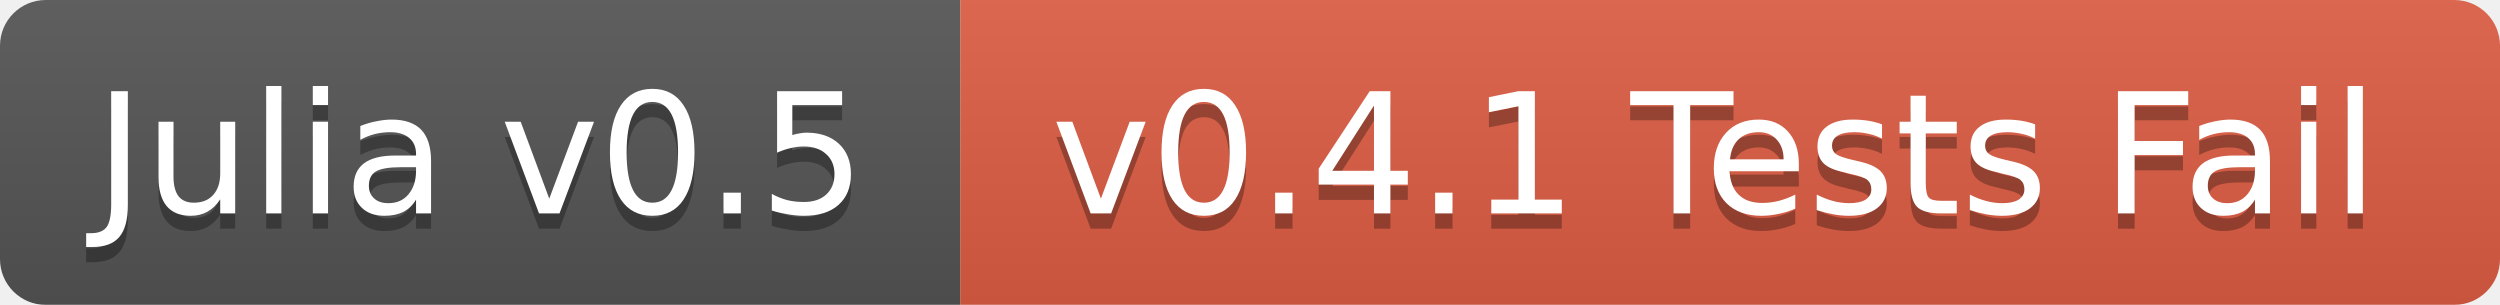
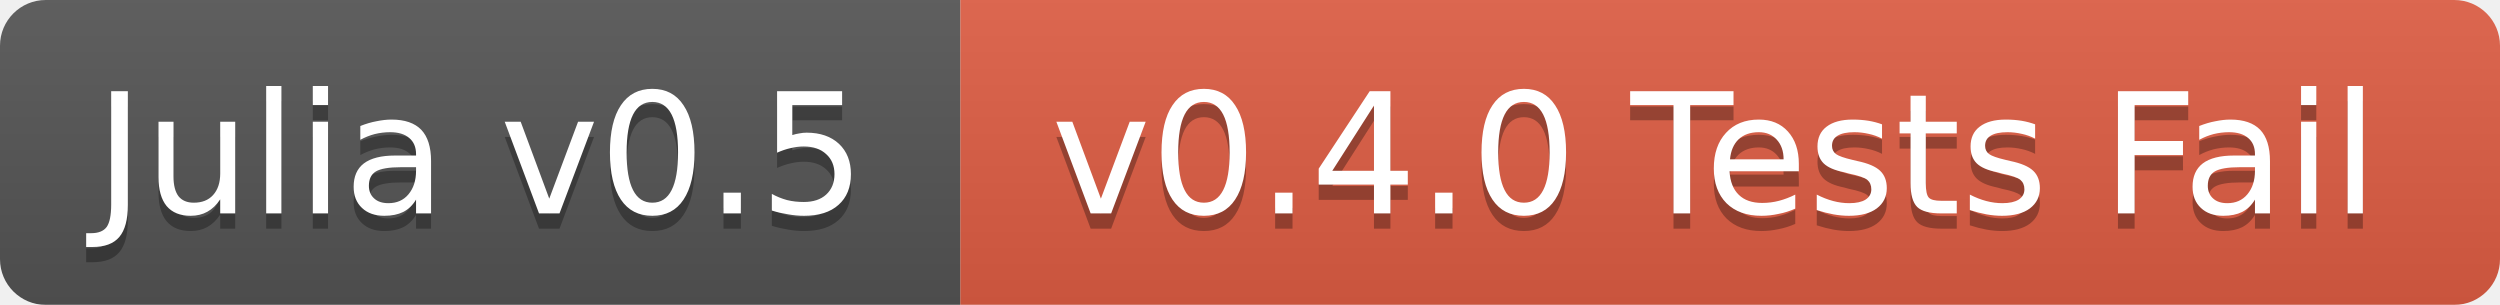
<svg xmlns="http://www.w3.org/2000/svg" width="164" height="20">
  <linearGradient id="b" x2="0" y2="100%">
    <stop offset="0" stop-color="#bbb" stop-opacity=".1" />
    <stop offset="1" stop-opacity=".1" />
  </linearGradient>
  <mask id="a">
    <rect width="164" height="20" rx="3" fill="#fff" />
  </mask>
  <g mask="url(#a)">
    <path fill="#555" d="M0 0h63v20H0z" />
    <path fill="#e05d44" d="M63 0h101v20H63z" />
    <path fill="url(#b)" d="M0 0h164v20H0z" />
  </g>
  <g fill="#fff" text-anchor="middle" font-family="DejaVu Sans,Verdana,Geneva,sans-serif" font-size="11">
    <text x="31.5" y="15" fill="#010101" fill-opacity=".3">Julia v0.5</text>
    <text x="31.5" y="14">Julia v0.5</text>
-     <text x="112.5" y="15" fill="#010101" fill-opacity=".3">v0.4.1 Tests Fail</text>
-     <text x="112.5" y="14">v0.4.1 Tests Fail</text>
+     <text x="112.5" y="15" fill="#010101" fill-opacity=".3">v0.4.0 Tests Fail</text>
+     <text x="112.5" y="14">v0.4.0 Tests Fail</text>
  </g>
</svg>
